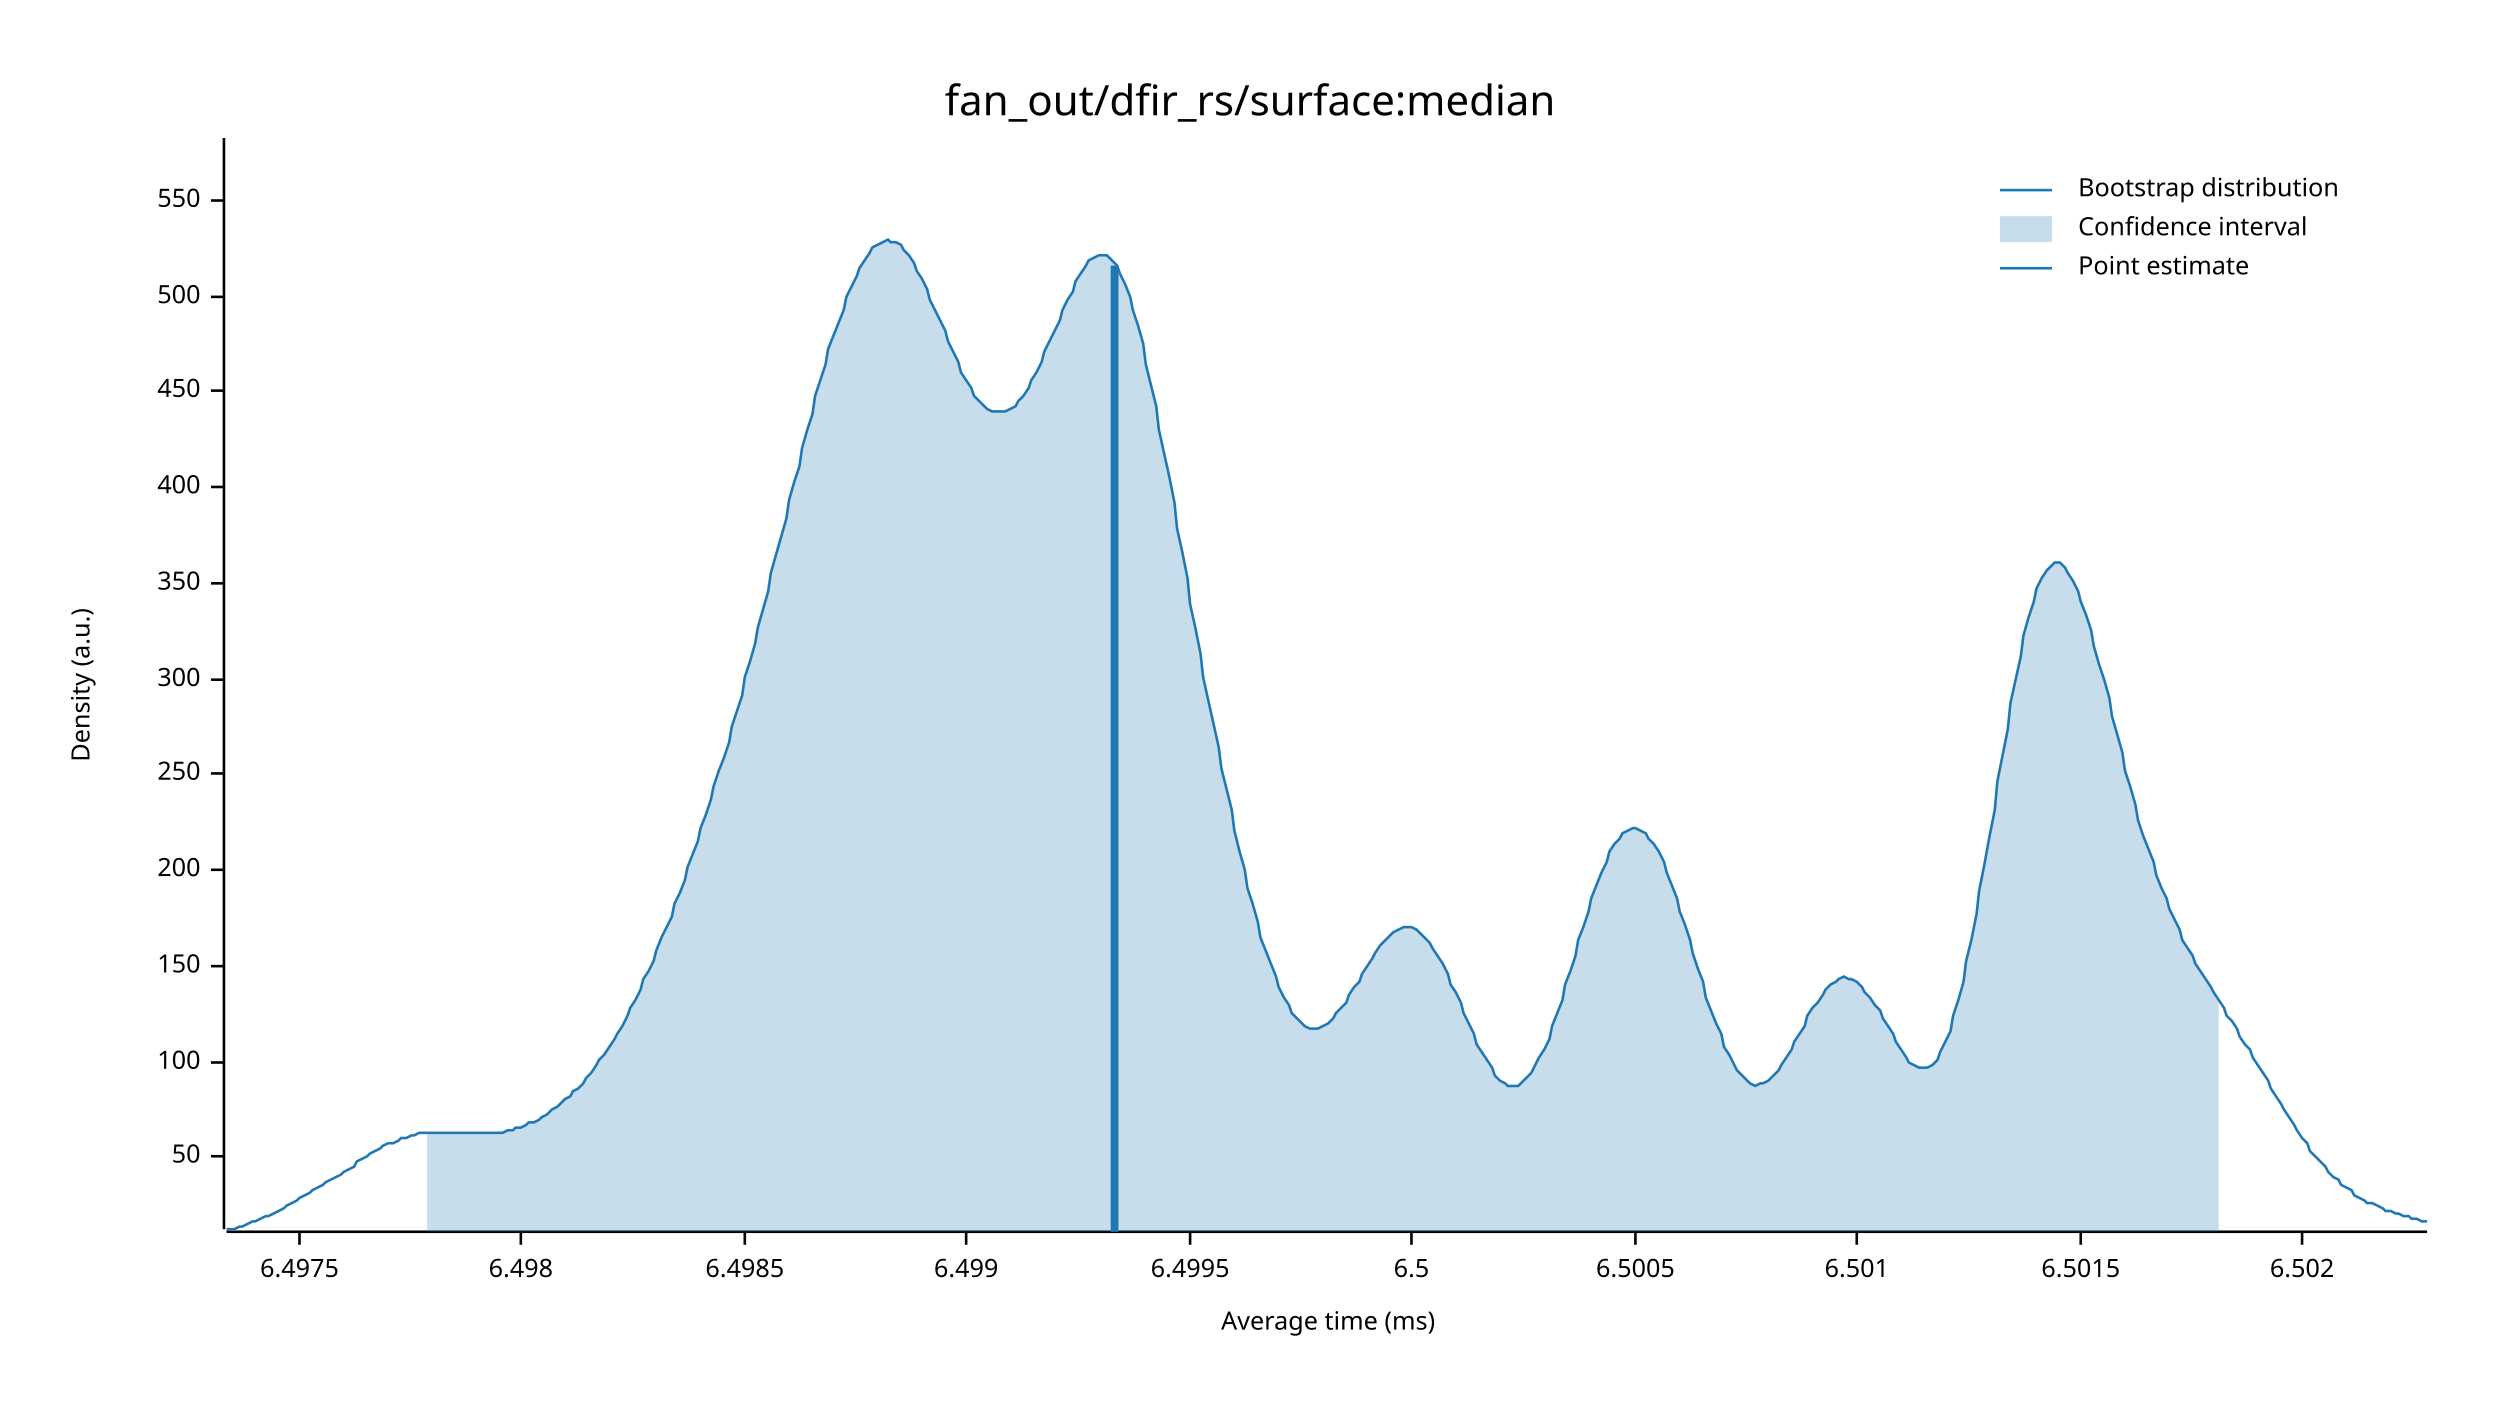
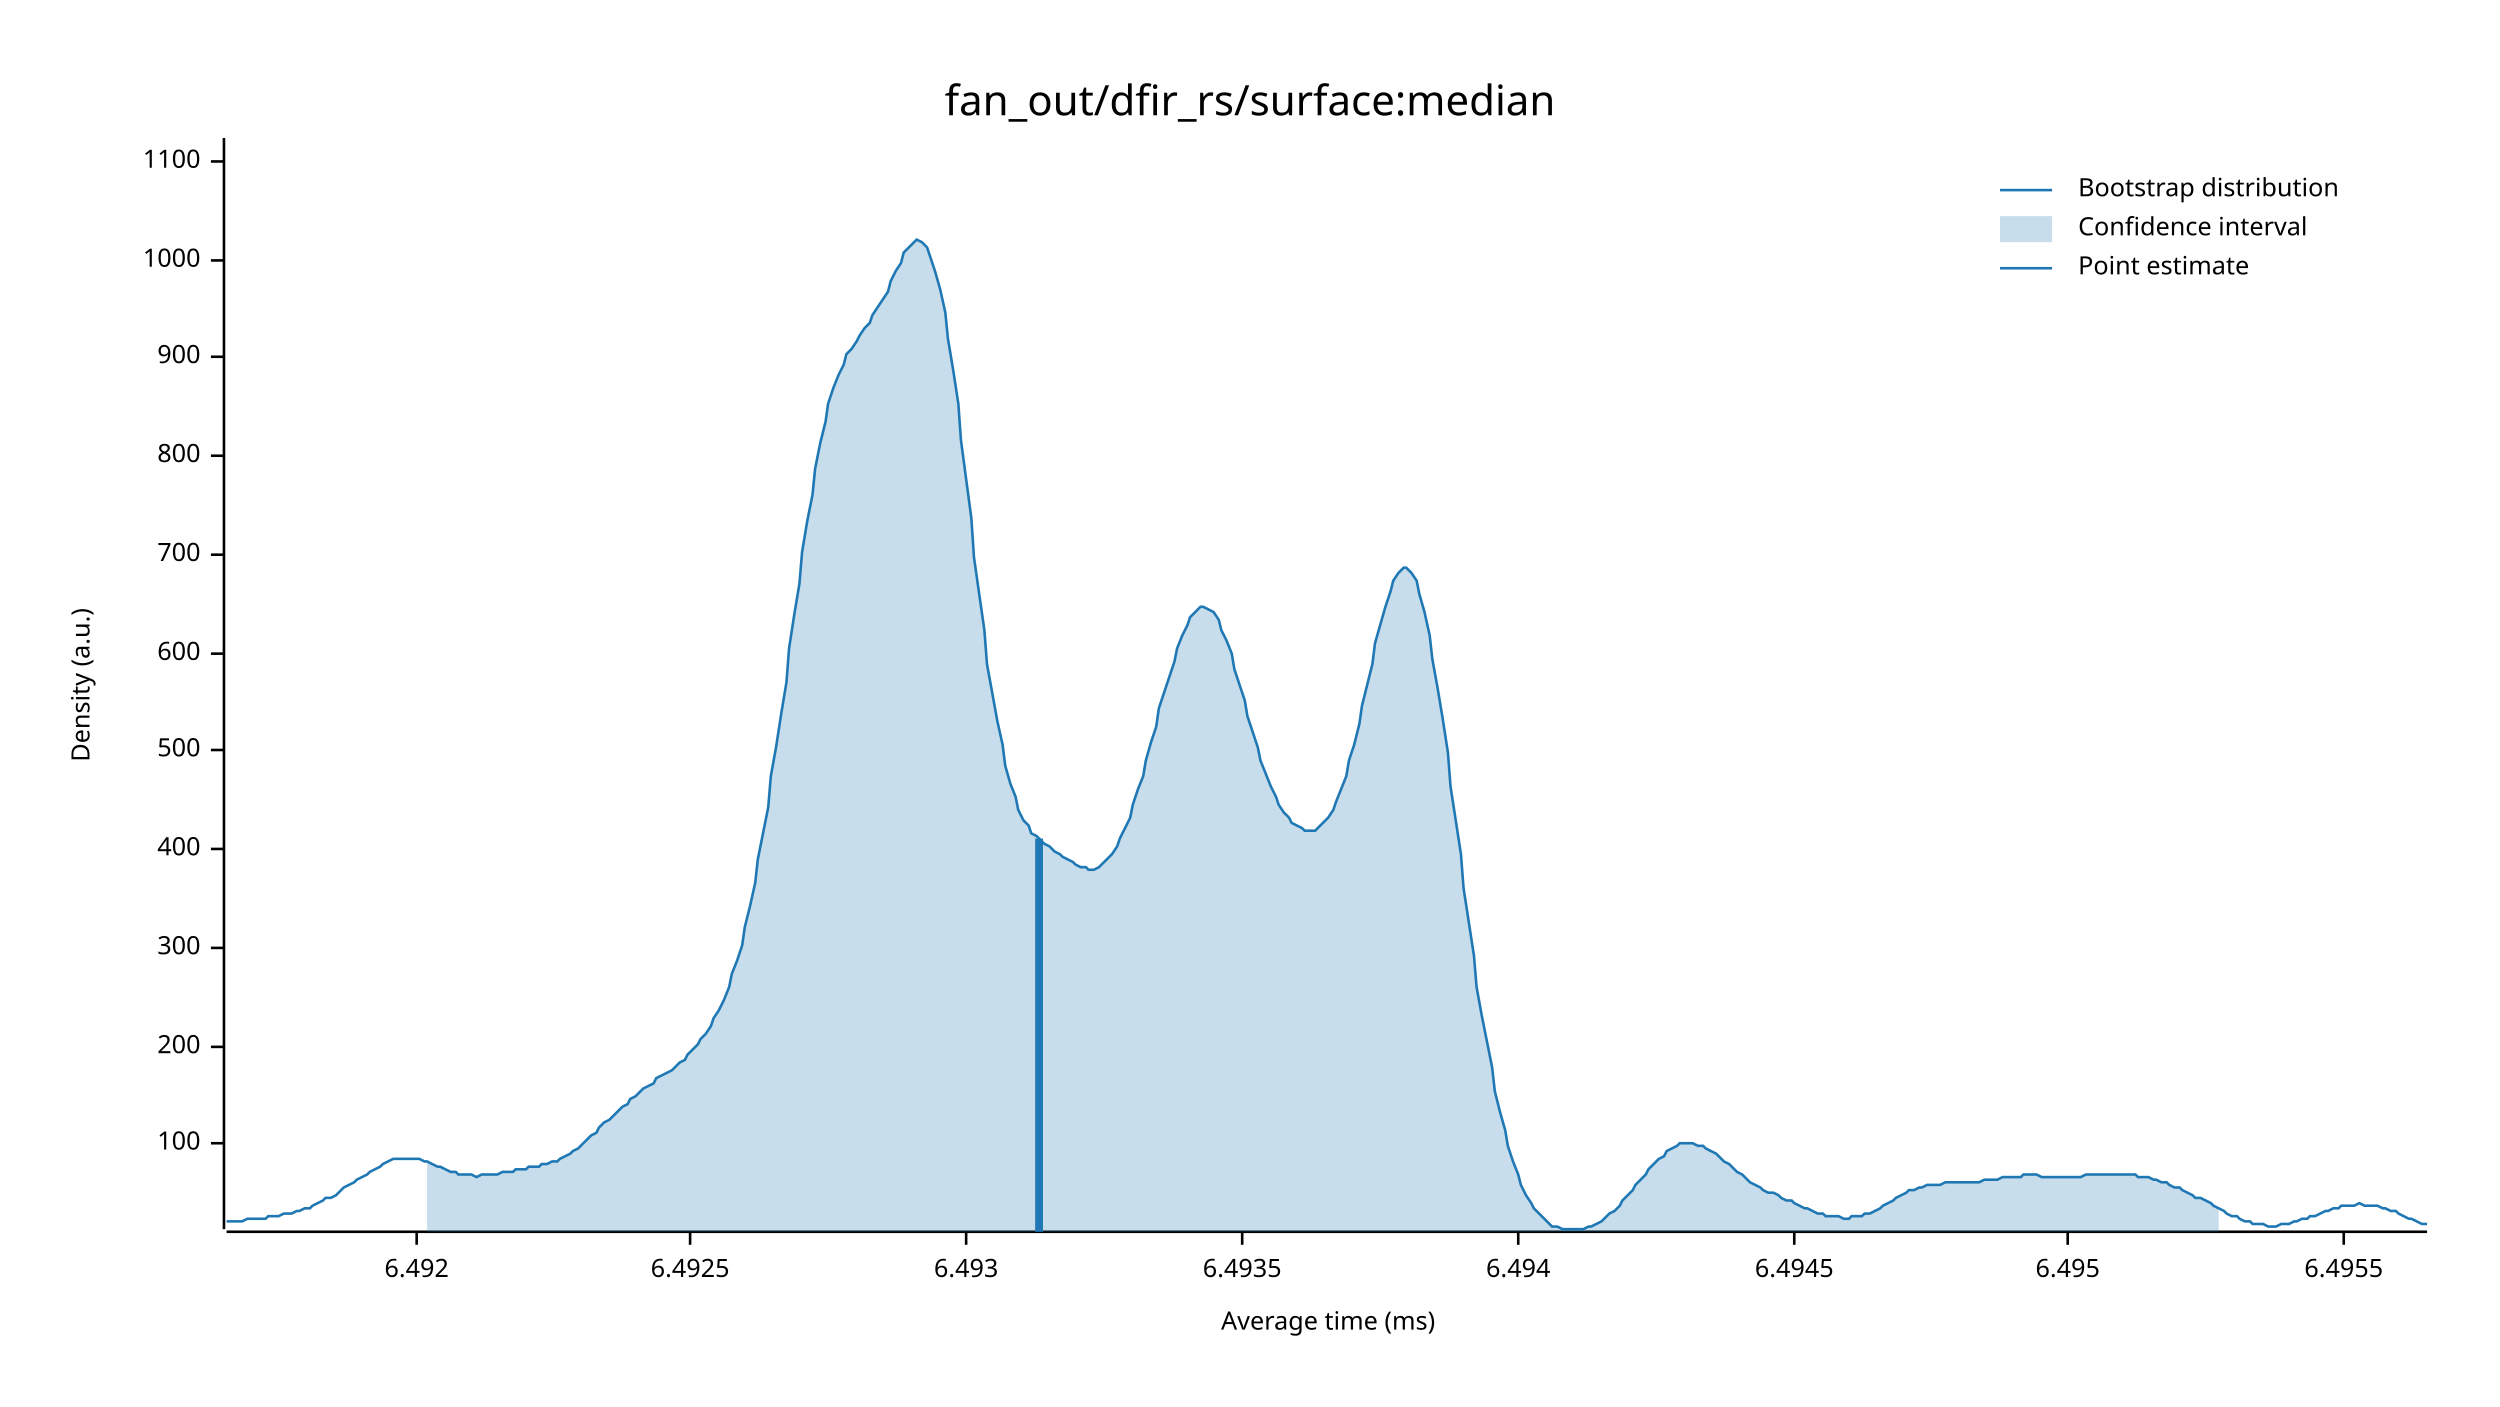
<svg xmlns="http://www.w3.org/2000/svg" width="960" height="540" viewBox="0 0 960 540">
  <text x="480" y="32" dy="0.76em" text-anchor="middle" font-family="sans-serif" font-size="16.129" opacity="1" fill="#000000">
fan_out/dfir_rs/surface:median
</text>
  <text x="27" y="263" dy="0.76em" text-anchor="middle" font-family="sans-serif" font-size="9.677" opacity="1" fill="#000000" transform="rotate(270, 27, 263)">
Density (a.u.)
</text>
  <text x="510" y="513" dy="-0.5ex" text-anchor="middle" font-family="sans-serif" font-size="9.677" opacity="1" fill="#000000">
Average time (ms)
</text>
  <polyline fill="none" opacity="1" stroke="#000000" stroke-width="1" points="86,53 86,472 " />
-   <text x="77" y="444" dy="0.5ex" text-anchor="end" font-family="sans-serif" font-size="9.677" opacity="1" fill="#000000">
- 50
- </text>
-   <polyline fill="none" opacity="1" stroke="#000000" stroke-width="1" points="81,444 86,444 " />
-   <text x="77" y="408" dy="0.5ex" text-anchor="end" font-family="sans-serif" font-size="9.677" opacity="1" fill="#000000">
+   <text x="77" y="439" dy="0.5ex" text-anchor="end" font-family="sans-serif" font-size="9.677" opacity="1" fill="#000000">
100
</text>
-   <polyline fill="none" opacity="1" stroke="#000000" stroke-width="1" points="81,408 86,408 " />
-   <text x="77" y="371" dy="0.5ex" text-anchor="end" font-family="sans-serif" font-size="9.677" opacity="1" fill="#000000">
- 150
- </text>
-   <polyline fill="none" opacity="1" stroke="#000000" stroke-width="1" points="81,371 86,371 " />
-   <text x="77" y="334" dy="0.5ex" text-anchor="end" font-family="sans-serif" font-size="9.677" opacity="1" fill="#000000">
+   <polyline fill="none" opacity="1" stroke="#000000" stroke-width="1" points="81,439 86,439 " />
+   <text x="77" y="402" dy="0.5ex" text-anchor="end" font-family="sans-serif" font-size="9.677" opacity="1" fill="#000000">
200
</text>
-   <polyline fill="none" opacity="1" stroke="#000000" stroke-width="1" points="81,334 86,334 " />
-   <text x="77" y="297" dy="0.5ex" text-anchor="end" font-family="sans-serif" font-size="9.677" opacity="1" fill="#000000">
- 250
- </text>
-   <polyline fill="none" opacity="1" stroke="#000000" stroke-width="1" points="81,297 86,297 " />
-   <text x="77" y="261" dy="0.5ex" text-anchor="end" font-family="sans-serif" font-size="9.677" opacity="1" fill="#000000">
+   <polyline fill="none" opacity="1" stroke="#000000" stroke-width="1" points="81,402 86,402 " />
+   <text x="77" y="364" dy="0.5ex" text-anchor="end" font-family="sans-serif" font-size="9.677" opacity="1" fill="#000000">
300
</text>
-   <polyline fill="none" opacity="1" stroke="#000000" stroke-width="1" points="81,261 86,261 " />
-   <text x="77" y="224" dy="0.5ex" text-anchor="end" font-family="sans-serif" font-size="9.677" opacity="1" fill="#000000">
- 350
- </text>
-   <polyline fill="none" opacity="1" stroke="#000000" stroke-width="1" points="81,224 86,224 " />
-   <text x="77" y="187" dy="0.5ex" text-anchor="end" font-family="sans-serif" font-size="9.677" opacity="1" fill="#000000">
+   <polyline fill="none" opacity="1" stroke="#000000" stroke-width="1" points="81,364 86,364 " />
+   <text x="77" y="326" dy="0.5ex" text-anchor="end" font-family="sans-serif" font-size="9.677" opacity="1" fill="#000000">
400
</text>
-   <polyline fill="none" opacity="1" stroke="#000000" stroke-width="1" points="81,187 86,187 " />
-   <text x="77" y="150" dy="0.5ex" text-anchor="end" font-family="sans-serif" font-size="9.677" opacity="1" fill="#000000">
- 450
- </text>
-   <polyline fill="none" opacity="1" stroke="#000000" stroke-width="1" points="81,150 86,150 " />
-   <text x="77" y="114" dy="0.5ex" text-anchor="end" font-family="sans-serif" font-size="9.677" opacity="1" fill="#000000">
+   <polyline fill="none" opacity="1" stroke="#000000" stroke-width="1" points="81,326 86,326 " />
+   <text x="77" y="288" dy="0.5ex" text-anchor="end" font-family="sans-serif" font-size="9.677" opacity="1" fill="#000000">
500
</text>
-   <polyline fill="none" opacity="1" stroke="#000000" stroke-width="1" points="81,114 86,114 " />
-   <text x="77" y="77" dy="0.5ex" text-anchor="end" font-family="sans-serif" font-size="9.677" opacity="1" fill="#000000">
- 550
+   <polyline fill="none" opacity="1" stroke="#000000" stroke-width="1" points="81,288 86,288 " />
+   <text x="77" y="251" dy="0.5ex" text-anchor="end" font-family="sans-serif" font-size="9.677" opacity="1" fill="#000000">
+ 600
</text>
-   <polyline fill="none" opacity="1" stroke="#000000" stroke-width="1" points="81,77 86,77 " />
+   <polyline fill="none" opacity="1" stroke="#000000" stroke-width="1" points="81,251 86,251 " />
+   <text x="77" y="213" dy="0.5ex" text-anchor="end" font-family="sans-serif" font-size="9.677" opacity="1" fill="#000000">
+ 700
+ </text>
+   <polyline fill="none" opacity="1" stroke="#000000" stroke-width="1" points="81,213 86,213 " />
+   <text x="77" y="175" dy="0.5ex" text-anchor="end" font-family="sans-serif" font-size="9.677" opacity="1" fill="#000000">
+ 800
+ </text>
+   <polyline fill="none" opacity="1" stroke="#000000" stroke-width="1" points="81,175 86,175 " />
+   <text x="77" y="137" dy="0.5ex" text-anchor="end" font-family="sans-serif" font-size="9.677" opacity="1" fill="#000000">
+ 900
+ </text>
+   <polyline fill="none" opacity="1" stroke="#000000" stroke-width="1" points="81,137 86,137 " />
+   <text x="77" y="100" dy="0.5ex" text-anchor="end" font-family="sans-serif" font-size="9.677" opacity="1" fill="#000000">
+ 1000
+ </text>
+   <polyline fill="none" opacity="1" stroke="#000000" stroke-width="1" points="81,100 86,100 " />
+   <text x="77" y="62" dy="0.5ex" text-anchor="end" font-family="sans-serif" font-size="9.677" opacity="1" fill="#000000">
+ 1100
+ </text>
+   <polyline fill="none" opacity="1" stroke="#000000" stroke-width="1" points="81,62 86,62 " />
  <polyline fill="none" opacity="1" stroke="#000000" stroke-width="1" points="87,473 932,473 " />
-   <text x="115" y="483" dy="0.76em" text-anchor="middle" font-family="sans-serif" font-size="9.677" opacity="1" fill="#000000">
- 6.4975
+   <text x="160" y="483" dy="0.76em" text-anchor="middle" font-family="sans-serif" font-size="9.677" opacity="1" fill="#000000">
+ 6.492
</text>
-   <polyline fill="none" opacity="1" stroke="#000000" stroke-width="1" points="115,473 115,478 " />
-   <text x="200" y="483" dy="0.76em" text-anchor="middle" font-family="sans-serif" font-size="9.677" opacity="1" fill="#000000">
- 6.498
+   <polyline fill="none" opacity="1" stroke="#000000" stroke-width="1" points="160,473 160,478 " />
+   <text x="265" y="483" dy="0.76em" text-anchor="middle" font-family="sans-serif" font-size="9.677" opacity="1" fill="#000000">
+ 6.4925
</text>
-   <polyline fill="none" opacity="1" stroke="#000000" stroke-width="1" points="200,473 200,478 " />
-   <text x="286" y="483" dy="0.76em" text-anchor="middle" font-family="sans-serif" font-size="9.677" opacity="1" fill="#000000">
- 6.4985
- </text>
-   <polyline fill="none" opacity="1" stroke="#000000" stroke-width="1" points="286,473 286,478 " />
+   <polyline fill="none" opacity="1" stroke="#000000" stroke-width="1" points="265,473 265,478 " />
  <text x="371" y="483" dy="0.76em" text-anchor="middle" font-family="sans-serif" font-size="9.677" opacity="1" fill="#000000">
- 6.499
+ 6.493
</text>
  <polyline fill="none" opacity="1" stroke="#000000" stroke-width="1" points="371,473 371,478 " />
-   <text x="457" y="483" dy="0.76em" text-anchor="middle" font-family="sans-serif" font-size="9.677" opacity="1" fill="#000000">
- 6.4995
+   <text x="477" y="483" dy="0.76em" text-anchor="middle" font-family="sans-serif" font-size="9.677" opacity="1" fill="#000000">
+ 6.4935
</text>
-   <polyline fill="none" opacity="1" stroke="#000000" stroke-width="1" points="457,473 457,478 " />
-   <text x="542" y="483" dy="0.76em" text-anchor="middle" font-family="sans-serif" font-size="9.677" opacity="1" fill="#000000">
- 6.5
+   <polyline fill="none" opacity="1" stroke="#000000" stroke-width="1" points="477,473 477,478 " />
+   <text x="583" y="483" dy="0.76em" text-anchor="middle" font-family="sans-serif" font-size="9.677" opacity="1" fill="#000000">
+ 6.494
</text>
-   <polyline fill="none" opacity="1" stroke="#000000" stroke-width="1" points="542,473 542,478 " />
-   <text x="628" y="483" dy="0.76em" text-anchor="middle" font-family="sans-serif" font-size="9.677" opacity="1" fill="#000000">
- 6.5005
+   <polyline fill="none" opacity="1" stroke="#000000" stroke-width="1" points="583,473 583,478 " />
+   <text x="689" y="483" dy="0.76em" text-anchor="middle" font-family="sans-serif" font-size="9.677" opacity="1" fill="#000000">
+ 6.4945
</text>
-   <polyline fill="none" opacity="1" stroke="#000000" stroke-width="1" points="628,473 628,478 " />
-   <text x="713" y="483" dy="0.76em" text-anchor="middle" font-family="sans-serif" font-size="9.677" opacity="1" fill="#000000">
- 6.501
+   <polyline fill="none" opacity="1" stroke="#000000" stroke-width="1" points="689,473 689,478 " />
+   <text x="794" y="483" dy="0.76em" text-anchor="middle" font-family="sans-serif" font-size="9.677" opacity="1" fill="#000000">
+ 6.495
</text>
-   <polyline fill="none" opacity="1" stroke="#000000" stroke-width="1" points="713,473 713,478 " />
-   <text x="799" y="483" dy="0.76em" text-anchor="middle" font-family="sans-serif" font-size="9.677" opacity="1" fill="#000000">
- 6.5015
+   <polyline fill="none" opacity="1" stroke="#000000" stroke-width="1" points="794,473 794,478 " />
+   <text x="900" y="483" dy="0.76em" text-anchor="middle" font-family="sans-serif" font-size="9.677" opacity="1" fill="#000000">
+ 6.4955
</text>
-   <polyline fill="none" opacity="1" stroke="#000000" stroke-width="1" points="799,473 799,478 " />
-   <text x="884" y="483" dy="0.76em" text-anchor="middle" font-family="sans-serif" font-size="9.677" opacity="1" fill="#000000">
- 6.502
- </text>
-   <polyline fill="none" opacity="1" stroke="#000000" stroke-width="1" points="884,473 884,478 " />
-   <polyline fill="none" opacity="1" stroke="#1F78B4" stroke-width="1" points="87,472 88,472 90,472 92,471 93,471 95,470 97,469 98,469 100,468 102,467 103,467 105,466 107,465 109,464 110,463 112,462 114,461 115,460 117,459 119,458 120,457 122,456 124,455 125,454 127,453 129,452 131,451 132,450 134,449 136,448 137,446 139,445 141,444 142,443 144,442 146,441 147,440 149,439 151,439 153,438 154,437 156,437 158,436 159,436 161,435 163,435 164,435 166,435 168,435 169,435 171,435 173,435 175,435 176,435 178,435 180,435 181,435 183,435 185,435 186,435 188,435 190,435 191,435 193,435 195,434 197,434 198,433 200,433 202,432 203,431 205,431 207,430 208,429 210,428 212,426 214,425 215,424 217,422 219,421 220,419 222,418 224,416 225,414 227,412 229,409 230,407 232,405 234,402 236,399 237,397 239,394 241,390 242,387 244,384 246,380 247,376 249,373 251,369 252,365 254,360 256,356 258,352 259,347 261,343 263,338 264,333 266,328 268,323 269,318 271,313 273,307 274,302 276,296 278,291 280,285 281,279 283,273 285,267 286,260 288,254 290,247 291,241 293,234 295,227 296,220 298,213 300,206 302,199 303,192 305,185 307,179 308,172 310,165 312,159 313,152 315,146 317,140 318,134 320,129 322,124 324,119 325,114 327,110 329,106 330,103 332,100 334,97 335,95 337,94 339,93 341,92 342,93 344,93 346,94 347,96 349,98 351,101 352,104 354,107 356,111 357,115 359,119 361,123 363,127 364,131 366,135 368,139 369,143 371,146 373,149 374,152 376,154 378,156 379,157 381,158 383,158 385,158 386,158 388,157 390,156 391,154 393,152 395,149 396,146 398,143 400,139 401,135 403,131 405,127 407,123 408,119 410,115 412,112 413,108 415,105 417,102 418,100 420,99 422,98 423,98 425,98 427,100 429,102 430,105 432,109 434,114 435,119 437,125 439,132 440,140 442,148 444,156 445,165 447,174 449,183 451,193 452,203 454,212 456,222 457,232 459,241 461,251 462,260 464,269 466,278 468,287 469,295 471,303 473,311 474,319 476,327 478,334 479,341 481,347 483,354 484,360 486,365 488,370 490,375 491,379 493,383 495,386 496,389 498,391 500,393 501,394 503,395 505,395 506,395 508,394 510,393 512,391 513,389 515,387 517,385 518,382 520,379 522,377 523,374 525,371 527,368 528,366 530,363 532,361 534,359 535,358 537,357 539,356 540,356 542,356 544,357 545,358 547,360 549,362 550,364 552,367 554,370 556,374 557,378 559,381 561,385 562,389 564,393 566,397 567,401 569,404 571,407 573,410 574,413 576,415 578,416 579,417 581,417 583,417 584,416 586,414 588,412 589,410 591,406 593,403 595,399 596,394 598,389 600,384 601,378 603,373 605,367 606,361 608,356 610,350 611,345 613,340 615,335 617,331 618,327 620,324 622,322 623,320 625,319 627,318 628,318 630,319 632,320 633,322 635,324 637,327 639,331 640,335 642,340 644,345 645,350 647,355 649,361 650,366 652,372 654,377 655,383 657,388 659,393 661,397 662,402 664,405 666,409 667,411 669,413 671,415 672,416 674,417 676,416 677,416 679,415 681,413 683,411 684,409 686,406 688,403 689,400 691,397 693,394 694,390 696,387 698,385 700,382 701,380 703,378 705,377 706,376 708,375 710,376 711,376 713,377 715,379 716,381 718,383 720,386 722,388 723,391 725,394 727,397 728,400 730,403 732,406 733,408 735,409 737,410 738,410 740,410 742,409 744,407 745,404 747,400 749,396 750,390 752,384 754,377 755,369 757,361 759,351 760,342 762,332 764,321 766,311 767,300 769,290 771,280 772,270 774,261 776,252 777,244 779,237 781,231 782,226 784,222 786,219 788,217 789,216 791,216 793,218 794,220 796,223 798,227 799,231 801,236 803,242 804,248 806,255 808,261 810,268 811,275 813,282 815,289 816,296 818,302 820,309 821,315 823,321 825,326 827,331 828,336 830,341 832,345 833,349 835,353 837,357 838,361 840,364 842,367 843,370 845,373 847,376 849,379 850,381 852,384 854,387 855,390 857,392 859,395 860,398 862,401 864,403 865,406 867,409 869,412 871,415 872,418 874,421 876,424 877,426 879,429 881,432 882,434 884,437 886,439 887,442 889,444 891,446 893,448 894,450 896,452 898,453 899,455 901,456 903,457 904,459 906,460 908,461 909,462 911,462 913,463 915,464 916,465 918,465 920,466 921,466 923,467 925,467 926,468 928,468 930,469 932,469 " />
-   <polygon opacity="0.25" fill="#1F78B4" points="164,435 166,435 168,435 169,435 171,435 173,435 175,435 176,435 178,435 180,435 181,435 183,435 185,435 186,435 188,435 190,435 191,435 193,435 195,434 197,434 198,433 200,433 202,432 203,431 205,431 207,430 208,429 210,428 212,426 214,425 215,424 217,422 219,421 220,419 222,418 224,416 225,414 227,412 229,409 230,407 232,405 234,402 236,399 237,397 239,394 241,390 242,387 244,384 246,380 247,376 249,373 251,369 252,365 254,360 256,356 258,352 259,347 261,343 263,338 264,333 266,328 268,323 269,318 271,313 273,307 274,302 276,296 278,291 280,285 281,279 283,273 285,267 286,260 288,254 290,247 291,241 293,234 295,227 296,220 298,213 300,206 302,199 303,192 305,185 307,179 308,172 310,165 312,159 313,152 315,146 317,140 318,134 320,129 322,124 324,119 325,114 327,110 329,106 330,103 332,100 334,97 335,95 337,94 339,93 341,92 342,93 344,93 346,94 347,96 349,98 351,101 352,104 354,107 356,111 357,115 359,119 361,123 363,127 364,131 366,135 368,139 369,143 371,146 373,149 374,152 376,154 378,156 379,157 381,158 383,158 385,158 386,158 388,157 390,156 391,154 393,152 395,149 396,146 398,143 400,139 401,135 403,131 405,127 407,123 408,119 410,115 412,112 413,108 415,105 417,102 418,100 420,99 422,98 423,98 425,98 427,100 429,102 430,105 432,109 434,114 435,119 437,125 439,132 440,140 442,148 444,156 445,165 447,174 449,183 451,193 452,203 454,212 456,222 457,232 459,241 461,251 462,260 464,269 466,278 468,287 469,295 471,303 473,311 474,319 476,327 478,334 479,341 481,347 483,354 484,360 486,365 488,370 490,375 491,379 493,383 495,386 496,389 498,391 500,393 501,394 503,395 505,395 506,395 508,394 510,393 512,391 513,389 515,387 517,385 518,382 520,379 522,377 523,374 525,371 527,368 528,366 530,363 532,361 534,359 535,358 537,357 539,356 540,356 542,356 544,357 545,358 547,360 549,362 550,364 552,367 554,370 556,374 557,378 559,381 561,385 562,389 564,393 566,397 567,401 569,404 571,407 573,410 574,413 576,415 578,416 579,417 581,417 583,417 584,416 586,414 588,412 589,410 591,406 593,403 595,399 596,394 598,389 600,384 601,378 603,373 605,367 606,361 608,356 610,350 611,345 613,340 615,335 617,331 618,327 620,324 622,322 623,320 625,319 627,318 628,318 630,319 632,320 633,322 635,324 637,327 639,331 640,335 642,340 644,345 645,350 647,355 649,361 650,366 652,372 654,377 655,383 657,388 659,393 661,397 662,402 664,405 666,409 667,411 669,413 671,415 672,416 674,417 676,416 677,416 679,415 681,413 683,411 684,409 686,406 688,403 689,400 691,397 693,394 694,390 696,387 698,385 700,382 701,380 703,378 705,377 706,376 708,375 710,376 711,376 713,377 715,379 716,381 718,383 720,386 722,388 723,391 725,394 727,397 728,400 730,403 732,406 733,408 735,409 737,410 738,410 740,410 742,409 744,407 745,404 747,400 749,396 750,390 752,384 754,377 755,369 757,361 759,351 760,342 762,332 764,321 766,311 767,300 769,290 771,280 772,270 774,261 776,252 777,244 779,237 781,231 782,226 784,222 786,219 788,217 789,216 791,216 793,218 794,220 796,223 798,227 799,231 801,236 803,242 804,248 806,255 808,261 810,268 811,275 813,282 815,289 816,296 818,302 820,309 821,315 823,321 825,326 827,331 828,336 830,341 832,345 833,349 835,353 837,357 838,361 840,364 842,367 843,370 845,373 847,376 849,379 850,381 852,384 852,473 164,473 " />
-   <polyline fill="none" opacity="1" stroke="#1F78B4" stroke-width="3" points="428,473 428,102 " />
+   <polyline fill="none" opacity="1" stroke="#000000" stroke-width="1" points="900,473 900,478 " />
+   <polyline fill="none" opacity="1" stroke="#1F78B4" stroke-width="1" points="87,469 88,469 90,469 92,469 93,469 95,468 97,468 98,468 100,468 102,468 103,467 105,467 107,467 109,466 110,466 112,466 114,465 115,465 117,464 119,464 120,463 122,462 124,461 125,460 127,460 129,459 131,457 132,456 134,455 136,454 137,453 139,452 141,451 142,450 144,449 146,448 147,447 149,446 151,445 153,445 154,445 156,445 158,445 159,445 161,445 163,446 164,446 166,447 168,448 169,448 171,449 173,450 175,450 176,451 178,451 180,451 181,451 183,452 185,451 186,451 188,451 190,451 191,451 193,450 195,450 197,450 198,449 200,449 202,449 203,448 205,448 207,448 208,447 210,447 212,446 214,446 215,445 217,444 219,443 220,442 222,441 224,439 225,438 227,436 229,435 230,433 232,431 234,430 236,428 237,427 239,425 241,424 242,422 244,421 246,419 247,418 249,417 251,416 252,414 254,413 256,412 258,411 259,410 261,408 263,407 264,405 266,403 268,401 269,399 271,397 273,394 274,391 276,388 278,384 280,379 281,374 283,369 285,363 286,356 288,348 290,339 291,330 293,320 295,310 296,298 298,287 300,274 302,262 303,249 305,236 307,224 308,212 310,200 312,190 313,180 315,170 317,162 318,155 320,149 322,144 324,140 325,136 327,134 329,131 330,129 332,126 334,124 335,121 337,118 339,115 341,112 342,108 344,104 346,101 347,97 349,95 351,93 352,92 354,93 356,95 357,98 359,104 361,111 363,120 364,130 366,142 368,155 369,169 371,184 373,199 374,214 376,228 378,242 379,255 381,266 383,277 385,286 386,294 388,301 390,306 391,311 393,315 395,317 396,320 398,321 400,323 401,324 403,325 405,327 407,328 408,329 410,330 412,331 413,332 415,333 417,333 418,334 420,334 422,333 423,332 425,330 427,328 429,325 430,322 432,318 434,314 435,309 437,303 439,298 440,292 442,285 444,279 445,272 447,266 449,260 451,254 452,249 454,244 456,240 457,237 459,235 461,233 462,233 464,234 466,235 468,238 469,242 471,246 473,251 474,257 476,263 478,269 479,275 481,281 483,287 484,292 486,297 488,302 490,306 491,309 493,312 495,314 496,316 498,317 500,318 501,319 503,319 505,319 506,318 508,316 510,314 512,311 513,308 515,303 517,298 518,292 520,286 522,278 523,271 525,263 527,255 528,247 530,240 532,233 534,227 535,223 537,220 539,218 540,218 542,220 544,223 545,228 547,235 549,244 550,253 552,264 554,276 556,289 557,302 559,315 561,328 562,341 564,354 566,367 567,379 569,390 571,400 573,410 574,419 576,427 578,434 579,440 581,446 583,451 584,455 586,459 588,462 589,464 591,466 593,468 595,470 596,471 598,471 600,472 601,472 603,472 605,472 606,472 608,472 610,471 611,471 613,470 615,469 617,467 618,466 620,465 622,463 623,461 625,459 627,457 628,455 630,453 632,451 633,449 635,447 637,445 639,444 640,442 642,441 644,440 645,439 647,439 649,439 650,439 652,440 654,440 655,441 657,442 659,443 661,445 662,446 664,447 666,449 667,450 669,451 671,453 672,454 674,455 676,456 677,457 679,458 681,458 683,459 684,460 686,461 688,461 689,462 691,463 693,464 694,464 696,465 698,466 700,466 701,467 703,467 705,467 706,467 708,468 710,468 711,467 713,467 715,467 716,466 718,466 720,465 722,464 723,463 725,462 727,461 728,460 730,459 732,458 733,457 735,457 737,456 738,456 740,455 742,455 744,455 745,455 747,454 749,454 750,454 752,454 754,454 755,454 757,454 759,454 760,454 762,453 764,453 766,453 767,453 769,452 771,452 772,452 774,452 776,452 777,451 779,451 781,451 782,451 784,452 786,452 788,452 789,452 791,452 793,452 794,452 796,452 798,452 799,452 801,451 803,451 804,451 806,451 808,451 810,451 811,451 813,451 815,451 816,451 818,451 820,451 821,452 823,452 825,452 827,453 828,453 830,454 832,454 833,455 835,456 837,456 838,457 840,458 842,459 843,460 845,460 847,461 849,462 850,463 852,464 854,465 855,466 857,467 859,467 860,468 862,469 864,469 865,470 867,470 869,470 871,471 872,471 874,471 876,470 877,470 879,470 881,469 882,469 884,468 886,468 887,467 889,467 891,466 893,465 894,465 896,464 898,464 899,463 901,463 903,463 904,463 906,462 908,463 909,463 911,463 913,463 915,464 916,464 918,465 920,465 921,466 923,467 925,468 926,468 928,469 930,470 932,470 " />
+   <polygon opacity="0.25" fill="#1F78B4" points="164,446 166,447 168,448 169,448 171,449 173,450 175,450 176,451 178,451 180,451 181,451 183,452 185,451 186,451 188,451 190,451 191,451 193,450 195,450 197,450 198,449 200,449 202,449 203,448 205,448 207,448 208,447 210,447 212,446 214,446 215,445 217,444 219,443 220,442 222,441 224,439 225,438 227,436 229,435 230,433 232,431 234,430 236,428 237,427 239,425 241,424 242,422 244,421 246,419 247,418 249,417 251,416 252,414 254,413 256,412 258,411 259,410 261,408 263,407 264,405 266,403 268,401 269,399 271,397 273,394 274,391 276,388 278,384 280,379 281,374 283,369 285,363 286,356 288,348 290,339 291,330 293,320 295,310 296,298 298,287 300,274 302,262 303,249 305,236 307,224 308,212 310,200 312,190 313,180 315,170 317,162 318,155 320,149 322,144 324,140 325,136 327,134 329,131 330,129 332,126 334,124 335,121 337,118 339,115 341,112 342,108 344,104 346,101 347,97 349,95 351,93 352,92 354,93 356,95 357,98 359,104 361,111 363,120 364,130 366,142 368,155 369,169 371,184 373,199 374,214 376,228 378,242 379,255 381,266 383,277 385,286 386,294 388,301 390,306 391,311 393,315 395,317 396,320 398,321 400,323 401,324 403,325 405,327 407,328 408,329 410,330 412,331 413,332 415,333 417,333 418,334 420,334 422,333 423,332 425,330 427,328 429,325 430,322 432,318 434,314 435,309 437,303 439,298 440,292 442,285 444,279 445,272 447,266 449,260 451,254 452,249 454,244 456,240 457,237 459,235 461,233 462,233 464,234 466,235 468,238 469,242 471,246 473,251 474,257 476,263 478,269 479,275 481,281 483,287 484,292 486,297 488,302 490,306 491,309 493,312 495,314 496,316 498,317 500,318 501,319 503,319 505,319 506,318 508,316 510,314 512,311 513,308 515,303 517,298 518,292 520,286 522,278 523,271 525,263 527,255 528,247 530,240 532,233 534,227 535,223 537,220 539,218 540,218 542,220 544,223 545,228 547,235 549,244 550,253 552,264 554,276 556,289 557,302 559,315 561,328 562,341 564,354 566,367 567,379 569,390 571,400 573,410 574,419 576,427 578,434 579,440 581,446 583,451 584,455 586,459 588,462 589,464 591,466 593,468 595,470 596,471 598,471 600,472 601,472 603,472 605,472 606,472 608,472 610,471 611,471 613,470 615,469 617,467 618,466 620,465 622,463 623,461 625,459 627,457 628,455 630,453 632,451 633,449 635,447 637,445 639,444 640,442 642,441 644,440 645,439 647,439 649,439 650,439 652,440 654,440 655,441 657,442 659,443 661,445 662,446 664,447 666,449 667,450 669,451 671,453 672,454 674,455 676,456 677,457 679,458 681,458 683,459 684,460 686,461 688,461 689,462 691,463 693,464 694,464 696,465 698,466 700,466 701,467 703,467 705,467 706,467 708,468 710,468 711,467 713,467 715,467 716,466 718,466 720,465 722,464 723,463 725,462 727,461 728,460 730,459 732,458 733,457 735,457 737,456 738,456 740,455 742,455 744,455 745,455 747,454 749,454 750,454 752,454 754,454 755,454 757,454 759,454 760,454 762,453 764,453 766,453 767,453 769,452 771,452 772,452 774,452 776,452 777,451 779,451 781,451 782,451 784,452 786,452 788,452 789,452 791,452 793,452 794,452 796,452 798,452 799,452 801,451 803,451 804,451 806,451 808,451 810,451 811,451 813,451 815,451 816,451 818,451 820,451 821,452 823,452 825,452 827,453 828,453 830,454 832,454 833,455 835,456 837,456 838,457 840,458 842,459 843,460 845,460 847,461 849,462 850,463 852,464 852,473 164,473 " />
+   <polyline fill="none" opacity="1" stroke="#1F78B4" stroke-width="3" points="399,473 399,322 " />
  <text x="798" y="68" dy="0.76em" text-anchor="start" font-family="sans-serif" font-size="9.677" opacity="1" fill="#000000">
Bootstrap distribution
</text>
  <text x="798" y="83" dy="0.76em" text-anchor="start" font-family="sans-serif" font-size="9.677" opacity="1" fill="#000000">
Confidence interval
</text>
  <text x="798" y="98" dy="0.76em" text-anchor="start" font-family="sans-serif" font-size="9.677" opacity="1" fill="#000000">
Point estimate
</text>
  <polyline fill="none" opacity="1" stroke="#1F78B4" stroke-width="1" points="768,73 788,73 " />
  <rect x="768" y="83" width="20" height="10" opacity="0.25" fill="#1F78B4" stroke="none" />
  <polyline fill="none" opacity="1" stroke="#1F78B4" stroke-width="1" points="768,103 788,103 " />
</svg>
